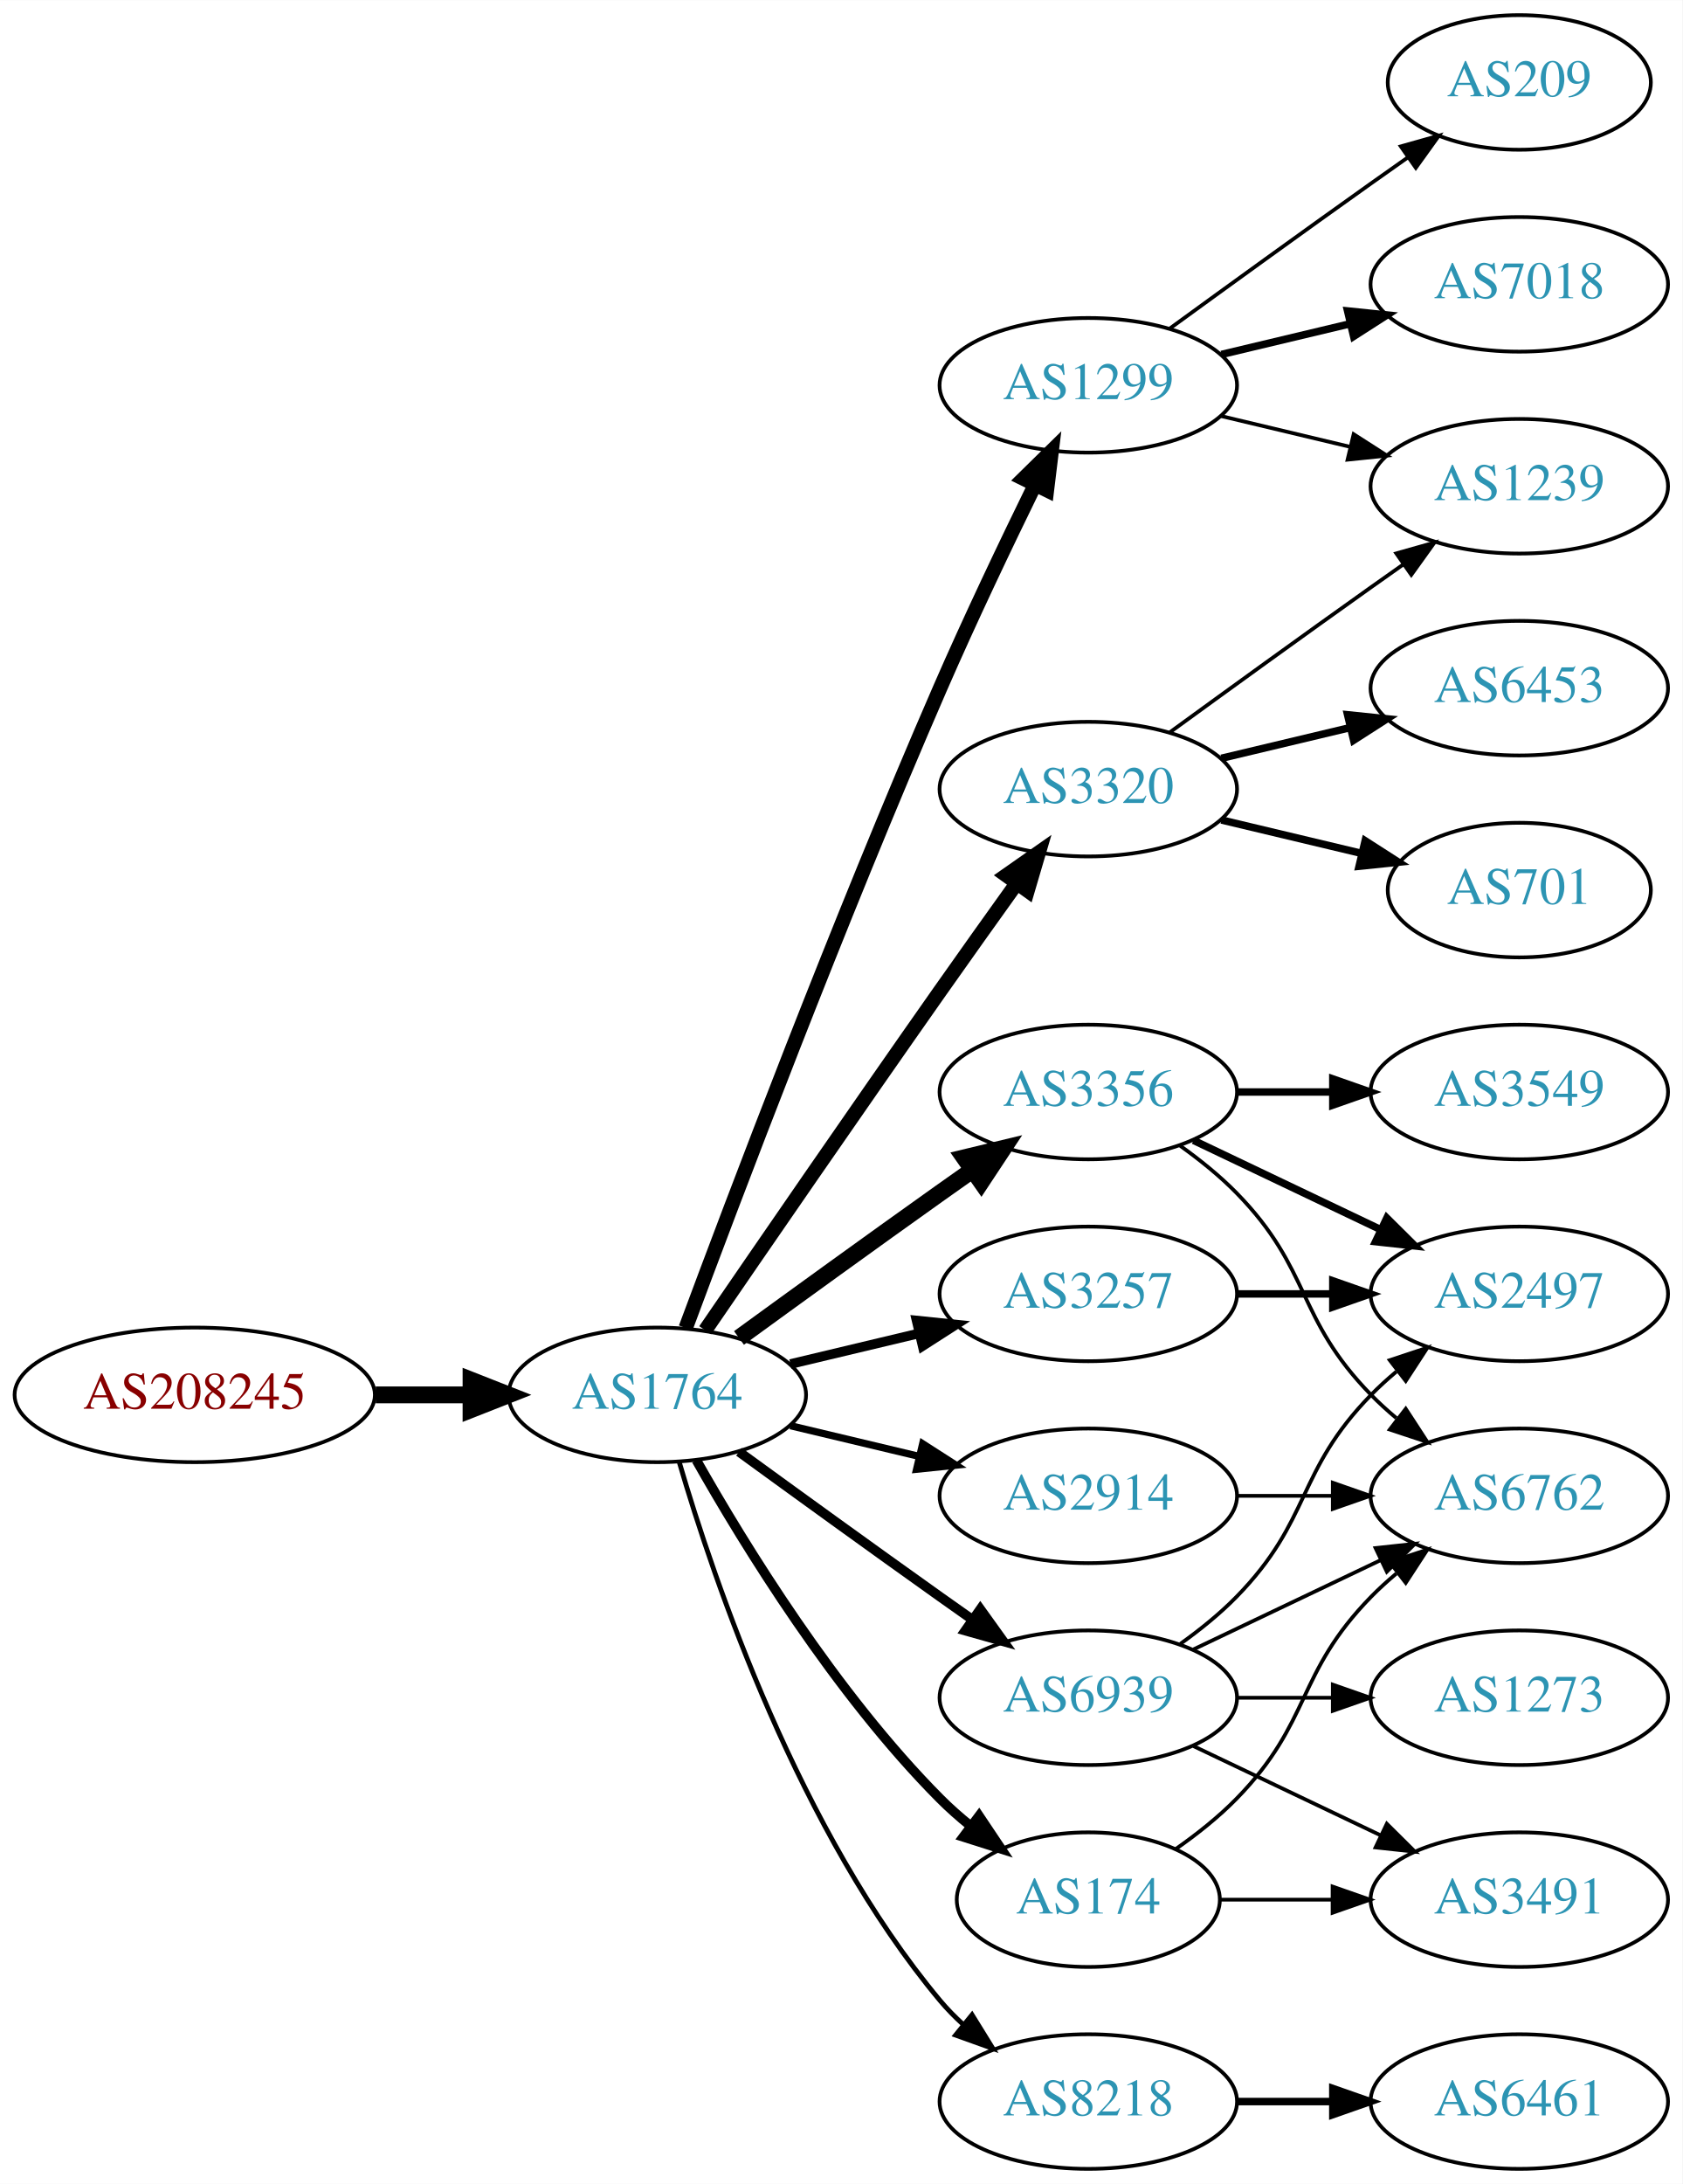
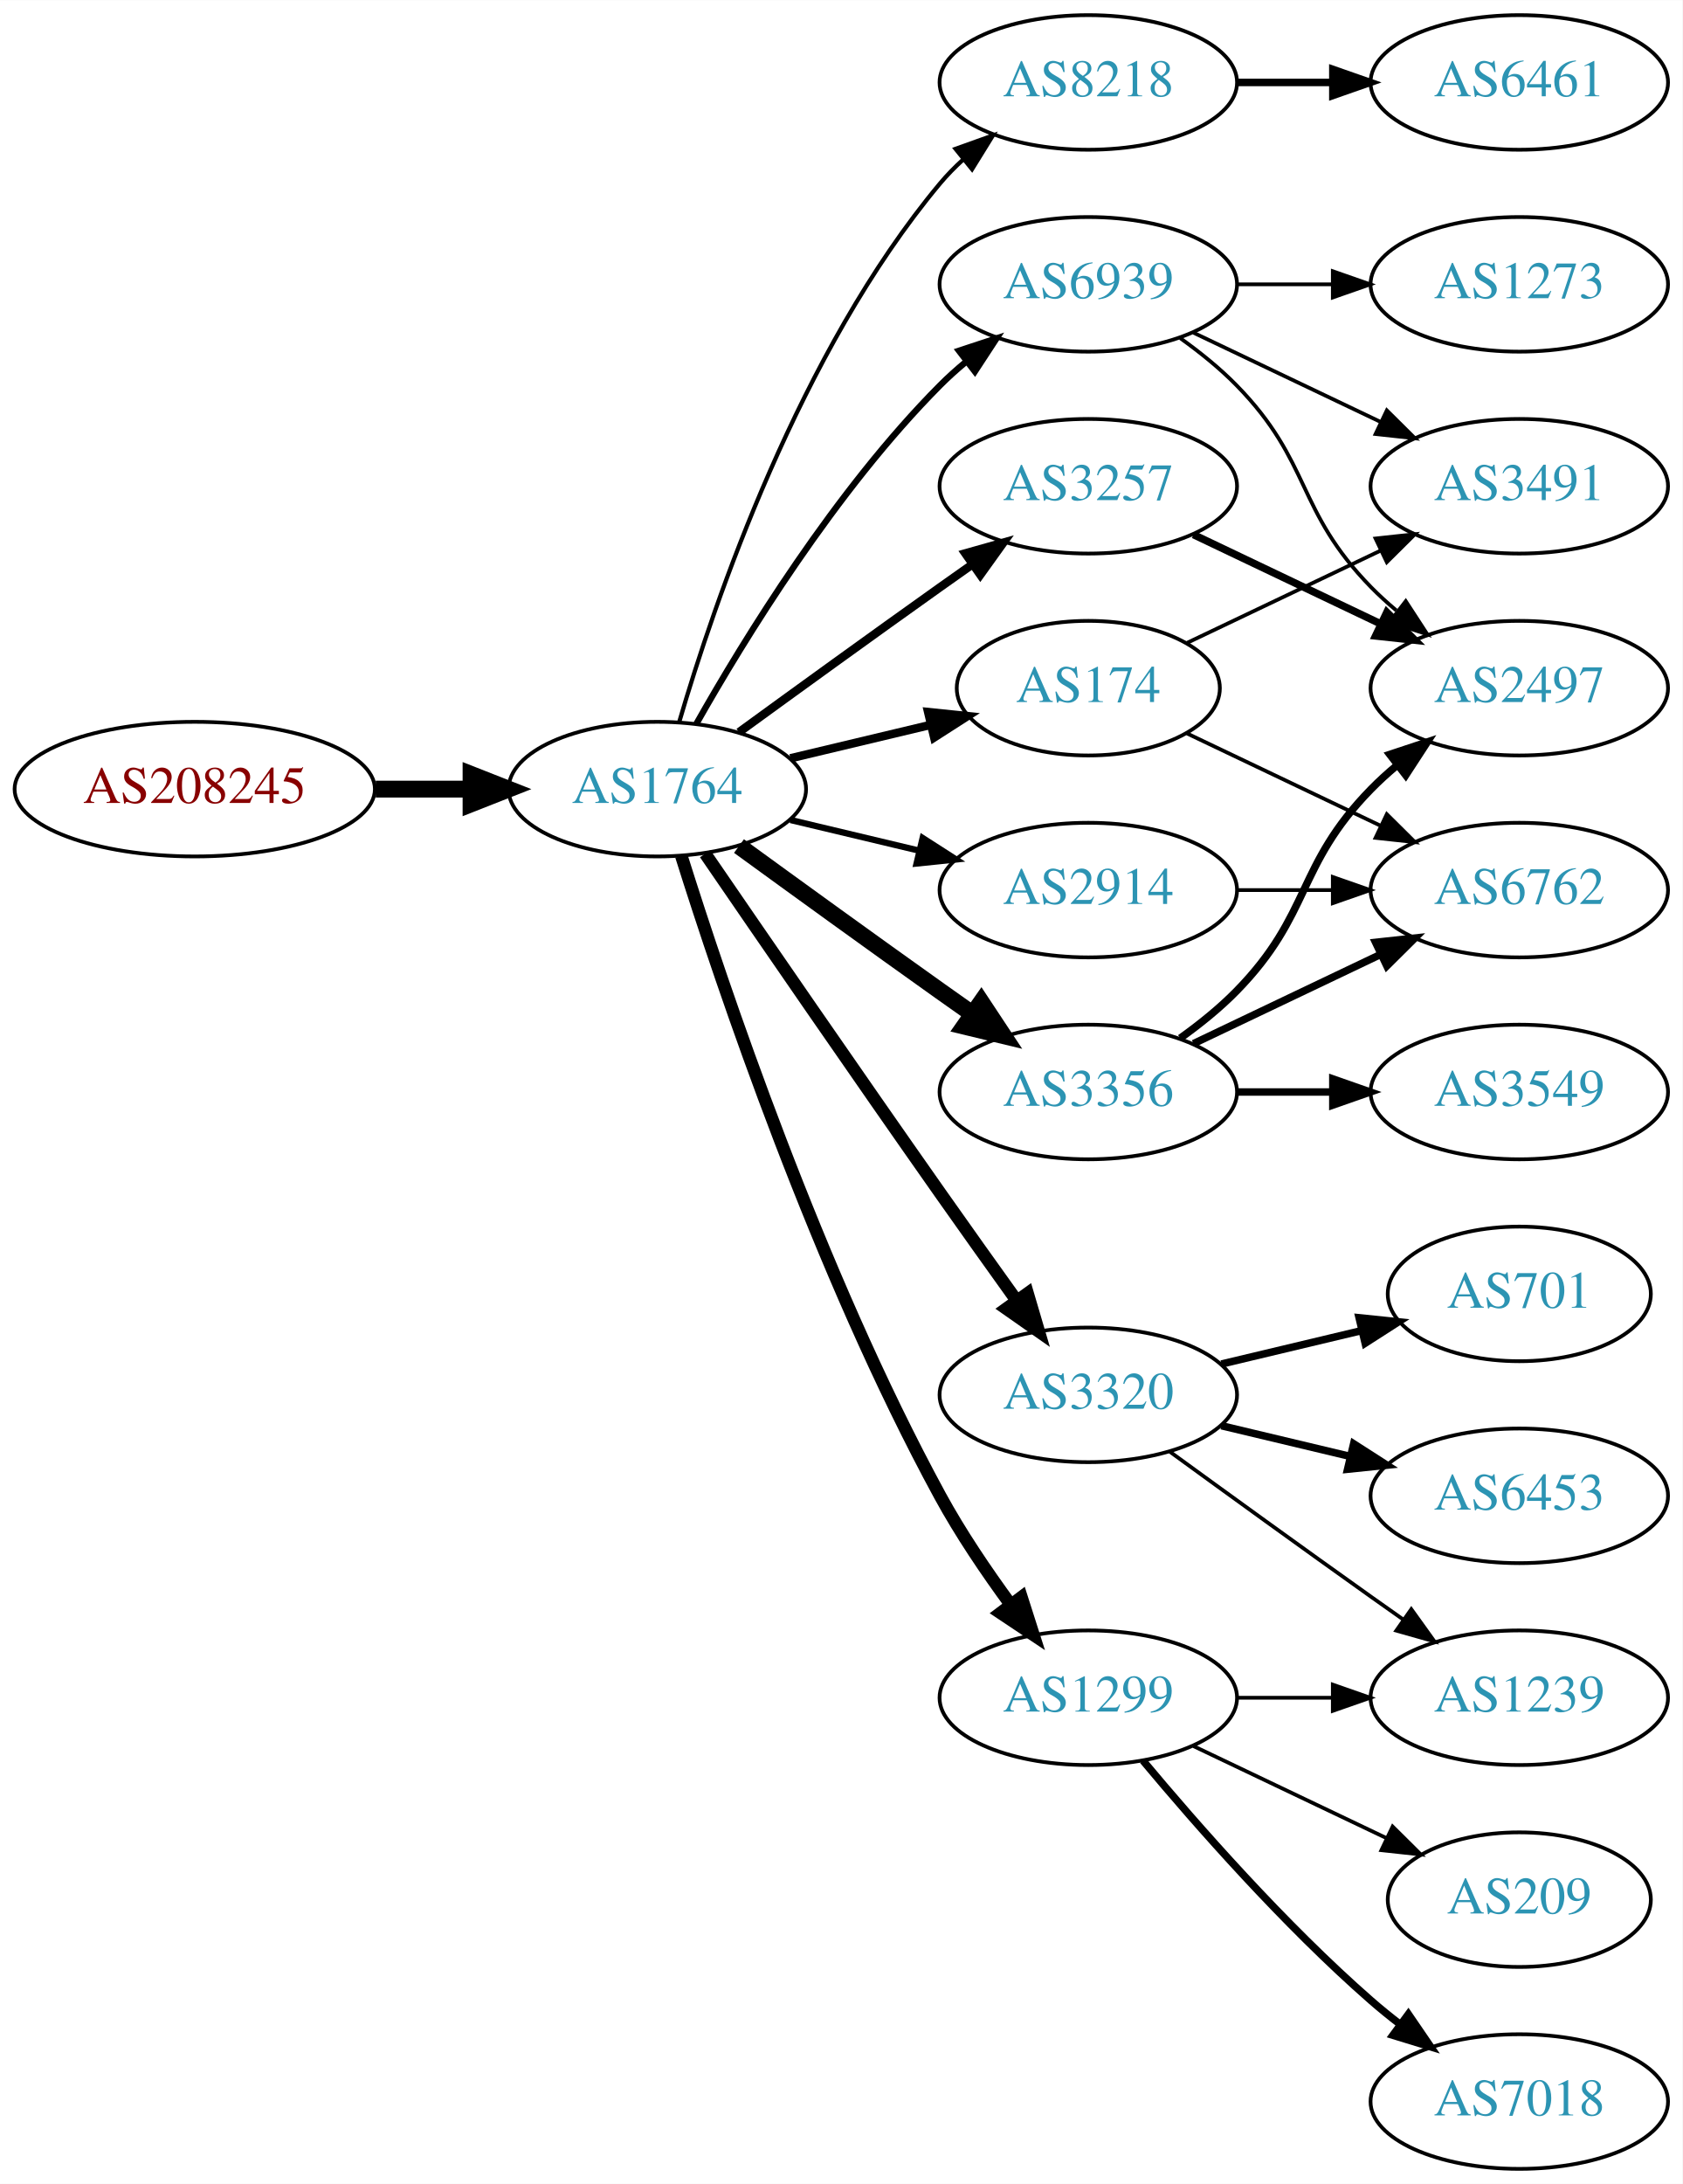
<svg xmlns="http://www.w3.org/2000/svg" xmlns:xlink="http://www.w3.org/1999/xlink" width="450pt" height="584pt" viewBox="0.00 0.00 450.07 584.00">
  <g id="graph0" class="graph" transform="scale(1 1) rotate(0) translate(4 580)">
    <polygon fill="white" stroke="none" points="-4,4 -4,-580 446.07,-580 446.07,4 -4,4" />
    <g id="node1" class="node">
      <g id="a_node1">
        <a xlink:href="/asn/208245" xlink:title="AS208245 ~ Bechtle GmbH [AT]">
-           <ellipse fill="#ffffff" stroke="black" cx="48.096" cy="-207" rx="48.192" ry="18" />
-           <text text-anchor="middle" x="48.096" y="-203.3" font-family="Times,serif" font-size="14.00" fill="#880000">AS208245</text>
+           <ellipse fill="#ffffff" stroke="black" cx="48.096" cy="-369" rx="48.192" ry="18" />
+           <text text-anchor="middle" x="48.096" y="-365.3" font-family="Times,serif" font-size="14.00" fill="#880000">AS208245</text>
        </a>
      </g>
    </g>
    <g id="node2" class="node">
      <g id="a_node2">
        <a xlink:href="/asn/1764" xlink:title="AS1764 ~ NEXTLAYER-AS [AT]">
-           <ellipse fill="#ffffff" stroke="black" cx="171.838" cy="-207" rx="39.794" ry="18" />
-           <text text-anchor="middle" x="171.838" y="-203.3" font-family="Times,serif" font-size="14.00" fill="#2c94b3">AS1764</text>
+           <ellipse fill="#ffffff" stroke="black" cx="171.838" cy="-369" rx="39.794" ry="18" />
+           <text text-anchor="middle" x="171.838" y="-365.3" font-family="Times,serif" font-size="14.00" fill="#2c94b3">AS1764</text>
        </a>
      </g>
    </g>
    <g id="edge1" class="edge">
-       <path fill="none" stroke="black" stroke-width="4.5" d="M96.513,-207C104.867,-207 113.577,-207 121.969,-207" />
-       <polygon fill="black" stroke="black" stroke-width="4.5" points="122.004,-210.938 132.004,-207 122.004,-203.063 122.004,-210.938" />
+       <path fill="none" stroke="black" stroke-width="4.5" d="M96.513,-369C104.867,-369 113.577,-369 121.969,-369" />
+       <polygon fill="black" stroke="black" stroke-width="4.5" points="122.004,-372.938 132.004,-369 122.004,-365.063 122.004,-372.938" />
    </g>
    <g id="node3" class="node">
      <g id="a_node3">
-         <a xlink:href="/asn/2914" xlink:title="AS2914 ~ NTT America, Inc. [US]">
-           <ellipse fill="#ffffff" stroke="black" cx="287.131" cy="-180" rx="39.794" ry="18" />
-           <text text-anchor="middle" x="287.131" y="-176.3" font-family="Times,serif" font-size="14.00" fill="#2c94b3">AS2914</text>
+         <a xlink:href="/asn/8218" xlink:title="AS8218 ~ legacy Neotelecoms [FR]">
+           <ellipse fill="#ffffff" stroke="black" cx="287.131" cy="-558" rx="39.794" ry="18" />
+           <text text-anchor="middle" x="287.131" y="-554.3" font-family="Times,serif" font-size="14.00" fill="#2c94b3">AS8218</text>
        </a>
      </g>
    </g>
    <g id="edge2" class="edge">
-       <path fill="none" stroke="black" stroke-width="1.929" d="M207.445,-198.752C218.316,-196.162 230.471,-193.265 241.913,-190.538" />
-       <polygon fill="black" stroke="black" stroke-width="1.929" points="242.819,-193.92 251.736,-188.197 241.197,-187.111 242.819,-193.92" />
+       <path fill="none" stroke="black" stroke-width="1.125" d="M177.712,-387.002C187.026,-418.844 209.843,-485.981 247.484,-531 249.355,-533.237 251.453,-535.374 253.679,-537.396" />
+       <polygon fill="black" stroke="black" stroke-width="1.125" points="251.623,-540.234 261.598,-543.804 256.026,-534.793 251.623,-540.234" />
    </g>
    <g id="node4" class="node">
      <g id="a_node4">
-         <a xlink:href="/asn/1299" xlink:title="AS1299 ~ Telia Carrier [EU]">
-           <ellipse fill="#ffffff" stroke="black" cx="287.131" cy="-477" rx="39.794" ry="18" />
-           <text text-anchor="middle" x="287.131" y="-473.3" font-family="Times,serif" font-size="14.00" fill="#2c94b3">AS1299</text>
+         <a xlink:href="/asn/174" xlink:title="AS174 ~ Cogent Communications [US]">
+           <ellipse fill="#ffffff" stroke="black" cx="287.131" cy="-396" rx="35.194" ry="18" />
+           <text text-anchor="middle" x="287.131" y="-392.3" font-family="Times,serif" font-size="14.00" fill="#2c94b3">AS174</text>
        </a>
      </g>
    </g>
    <g id="edge3" class="edge">
-       <path fill="none" stroke="black" stroke-width="3.857" d="M179.431,-224.887C191.975,-258.636 220.443,-333.896 247.484,-396 255.469,-414.337 265.162,-434.649 272.844,-450.346" />
-       <polygon fill="black" stroke="black" stroke-width="3.857" points="269.776,-452.039 277.333,-459.464 276.056,-448.947 269.776,-452.039" />
+       <path fill="none" stroke="black" stroke-width="2.25" d="M207.445,-377.248C219.24,-380.058 232.544,-383.229 244.812,-386.153" />
+       <polygon fill="black" stroke="black" stroke-width="2.25" points="244.278,-389.624 254.817,-388.537 245.901,-382.814 244.278,-389.624" />
    </g>
    <g id="node5" class="node">
      <g id="a_node5">
-         <a xlink:href="/asn/3320" xlink:title="AS3320 ~ DTAG [DE]">
-           <ellipse fill="#ffffff" stroke="black" cx="287.131" cy="-369" rx="39.794" ry="18" />
-           <text text-anchor="middle" x="287.131" y="-365.3" font-family="Times,serif" font-size="14.00" fill="#2c94b3">AS3320</text>
-         </a>
-       </g>
-     </g>
-     <g id="edge4" class="edge">
-       <path fill="none" stroke="black" stroke-width="3.857" d="M184.645,-224.269C199.288,-245.642 225.062,-283.12 247.484,-315 254.119,-324.433 261.469,-334.739 267.963,-343.795" />
-       <polygon fill="black" stroke="black" stroke-width="3.857" points="265.199,-345.946 273.875,-352.026 270.884,-341.862 265.199,-345.946" />
-     </g>
-     <g id="node6" class="node">
-       <g id="a_node6">
        <a xlink:href="/asn/3356" xlink:title="AS3356 ~ Level 3 Parent, LLC [US]">
          <ellipse fill="#ffffff" stroke="black" cx="287.131" cy="-288" rx="39.794" ry="18" />
          <text text-anchor="middle" x="287.131" y="-284.3" font-family="Times,serif" font-size="14.00" fill="#2c94b3">AS3356</text>
        </a>
      </g>
    </g>
+     <g id="edge4" class="edge">
+       <path fill="none" stroke="black" stroke-width="4.5" d="M193.686,-353.778C208.62,-342.909 229.234,-327.975 247.484,-315 250.305,-312.995 253.248,-310.915 256.196,-308.841" />
+       <polygon fill="black" stroke="black" stroke-width="4.5" points="258.493,-312.039 264.421,-303.074 253.972,-305.591 258.493,-312.039" />
+     </g>
+     <g id="node6" class="node">
+       <g id="a_node6">
+         <a xlink:href="/asn/2914" xlink:title="AS2914 ~ NTT America, Inc. [US]">
+           <ellipse fill="#ffffff" stroke="black" cx="287.131" cy="-342" rx="39.794" ry="18" />
+           <text text-anchor="middle" x="287.131" y="-338.3" font-family="Times,serif" font-size="14.00" fill="#2c94b3">AS2914</text>
+         </a>
+       </g>
+     </g>
    <g id="edge5" class="edge">
-       <path fill="none" stroke="black" stroke-width="4.5" d="M193.686,-222.222C208.62,-233.091 229.234,-248.025 247.484,-261 250.305,-263.005 253.248,-265.085 256.196,-267.159" />
-       <polygon fill="black" stroke="black" stroke-width="4.5" points="253.972,-270.409 264.421,-272.926 258.493,-263.961 253.972,-270.409" />
+       <path fill="none" stroke="black" stroke-width="1.688" d="M207.445,-360.752C218.316,-358.162 230.471,-355.265 241.913,-352.538" />
+       <polygon fill="black" stroke="black" stroke-width="1.688" points="242.819,-355.92 251.736,-350.197 241.197,-349.111 242.819,-355.92" />
    </g>
    <g id="node7" class="node">
      <g id="a_node7">
        <a xlink:href="/asn/3257" xlink:title="AS3257 ~ GTT [DE]">
-           <ellipse fill="#ffffff" stroke="black" cx="287.131" cy="-234" rx="39.794" ry="18" />
-           <text text-anchor="middle" x="287.131" y="-230.3" font-family="Times,serif" font-size="14.00" fill="#2c94b3">AS3257</text>
+           <ellipse fill="#ffffff" stroke="black" cx="287.131" cy="-450" rx="39.794" ry="18" />
+           <text text-anchor="middle" x="287.131" y="-446.3" font-family="Times,serif" font-size="14.00" fill="#2c94b3">AS3257</text>
        </a>
      </g>
    </g>
    <g id="edge6" class="edge">
-       <path fill="none" stroke="black" stroke-width="2.571" d="M207.445,-215.248C218.316,-217.838 230.471,-220.735 241.913,-223.462" />
-       <polygon fill="black" stroke="black" stroke-width="2.571" points="241.197,-226.889 251.736,-225.803 242.819,-220.08 241.197,-226.889" />
+       <path fill="none" stroke="black" stroke-width="2.25" d="M193.686,-384.222C208.62,-395.091 229.234,-410.025 247.484,-423 250.305,-425.005 253.248,-427.085 256.196,-429.159" />
+       <polygon fill="black" stroke="black" stroke-width="2.25" points="254.223,-432.05 264.421,-434.926 258.242,-426.319 254.223,-432.05" />
    </g>
    <g id="node8" class="node">
      <g id="a_node8">
-         <a xlink:href="/asn/8218" xlink:title="AS8218 ~ legacy Neotelecoms [FR]">
-           <ellipse fill="#ffffff" stroke="black" cx="287.131" cy="-18" rx="39.794" ry="18" />
-           <text text-anchor="middle" x="287.131" y="-14.3" font-family="Times,serif" font-size="14.00" fill="#2c94b3">AS8218</text>
+         <a xlink:href="/asn/1299" xlink:title="AS1299 ~ Telia Carrier [EU]">
+           <ellipse fill="#ffffff" stroke="black" cx="287.131" cy="-126" rx="39.794" ry="18" />
+           <text text-anchor="middle" x="287.131" y="-122.3" font-family="Times,serif" font-size="14.00" fill="#2c94b3">AS1299</text>
        </a>
      </g>
    </g>
    <g id="edge7" class="edge">
-       <path fill="none" stroke="black" stroke-width="1.286" d="M177.712,-188.998C187.026,-157.156 209.843,-90.019 247.484,-45 249.355,-42.763 251.453,-40.626 253.679,-38.604" />
-       <polygon fill="black" stroke="black" stroke-width="1.286" points="256.026,-41.208 261.598,-32.196 251.623,-35.766 256.026,-41.208" />
+       <path fill="none" stroke="black" stroke-width="3.375" d="M178.259,-351.159C189.03,-316.854 214.921,-239.797 247.484,-180 252.916,-170.026 259.89,-159.731 266.416,-150.84" />
+       <polygon fill="black" stroke="black" stroke-width="3.375" points="269.249,-152.895 272.47,-142.802 263.658,-148.684 269.249,-152.895" />
    </g>
    <g id="node9" class="node">
      <g id="a_node9">
-         <a xlink:href="/asn/174" xlink:title="AS174 ~ Cogent Communications [US]">
-           <ellipse fill="#ffffff" stroke="black" cx="287.131" cy="-72" rx="35.194" ry="18" />
-           <text text-anchor="middle" x="287.131" y="-68.3" font-family="Times,serif" font-size="14.00" fill="#2c94b3">AS174</text>
+         <a xlink:href="/asn/3320" xlink:title="AS3320 ~ DTAG [DE]">
+           <ellipse fill="#ffffff" stroke="black" cx="287.131" cy="-207" rx="39.794" ry="18" />
+           <text text-anchor="middle" x="287.131" y="-203.3" font-family="Times,serif" font-size="14.00" fill="#2c94b3">AS3320</text>
        </a>
      </g>
    </g>
    <g id="edge8" class="edge">
-       <path fill="none" stroke="black" stroke-width="2.571" d="M182.298,-189.51C195.08,-166.904 219.512,-127.114 247.484,-99 249.985,-96.487 252.745,-94.052 255.606,-91.739" />
-       <polygon fill="black" stroke="black" stroke-width="2.571" points="257.907,-94.389 263.804,-85.587 253.705,-88.79 257.907,-94.389" />
+       <path fill="none" stroke="black" stroke-width="3.375" d="M184.645,-351.731C199.288,-330.358 225.062,-292.88 247.484,-261 254.119,-251.567 261.469,-241.261 267.963,-232.205" />
+       <polygon fill="black" stroke="black" stroke-width="3.375" points="270.884,-234.138 273.875,-223.974 265.199,-230.054 270.884,-234.138" />
    </g>
    <g id="node10" class="node">
      <g id="a_node10">
        <a xlink:href="/asn/6939" xlink:title="AS6939 ~ Hurricane Electric LLC [US]">
-           <ellipse fill="#ffffff" stroke="black" cx="287.131" cy="-126" rx="39.794" ry="18" />
-           <text text-anchor="middle" x="287.131" y="-122.3" font-family="Times,serif" font-size="14.00" fill="#2c94b3">AS6939</text>
+           <ellipse fill="#ffffff" stroke="black" cx="287.131" cy="-504" rx="39.794" ry="18" />
+           <text text-anchor="middle" x="287.131" y="-500.3" font-family="Times,serif" font-size="14.00" fill="#2c94b3">AS6939</text>
        </a>
      </g>
    </g>
    <g id="edge9" class="edge">
-       <path fill="none" stroke="black" stroke-width="2.571" d="M193.686,-191.778C208.62,-180.909 229.234,-165.975 247.484,-153 250.305,-150.995 253.248,-148.915 256.196,-146.841" />
-       <polygon fill="black" stroke="black" stroke-width="2.571" points="258.242,-149.681 264.421,-141.074 254.223,-143.95 258.242,-149.681" />
+       <path fill="none" stroke="black" stroke-width="1.688" d="M182.298,-386.49C195.08,-409.096 219.512,-448.886 247.484,-477 249.595,-479.121 251.891,-481.188 254.277,-483.171" />
+       <polygon fill="black" stroke="black" stroke-width="1.688" points="252.529,-486.242 262.592,-489.556 256.792,-480.69 252.529,-486.242" />
+     </g>
+     <g id="node11" class="node">
+       <g id="a_node11">
+         <a xlink:href="/asn/6461" xlink:title="AS6461 ~ ZAYO-6461 [US]">
+           <ellipse fill="#ffffff" stroke="black" cx="402.424" cy="-558" rx="39.794" ry="18" />
+           <text text-anchor="middle" x="402.424" y="-554.3" font-family="Times,serif" font-size="14.00" fill="#2c94b3">AS6461</text>
+         </a>
+       </g>
+     </g>
+     <g id="edge10" class="edge">
+       <path fill="none" stroke="black" stroke-width="2" d="M326.803,-558C335.006,-558 343.77,-558 352.302,-558" />
+       <polygon fill="black" stroke="black" stroke-width="2" points="352.541,-561.5 362.541,-558 352.541,-554.5 352.541,-561.5" />
+     </g>
+     <g id="node12" class="node">
+       <g id="a_node12">
+         <a xlink:href="/asn/3491" xlink:title="AS3491 ~ PCCW Global, Inc. [US]">
+           <ellipse fill="#ffffff" stroke="black" cx="402.424" cy="-450" rx="39.794" ry="18" />
+           <text text-anchor="middle" x="402.424" y="-446.3" font-family="Times,serif" font-size="14.00" fill="#2c94b3">AS3491</text>
+         </a>
+       </g>
+     </g>
+     <g id="edge11" class="edge">
+       <path fill="none" stroke="black" d="M313.556,-408.119C328.859,-415.413 348.582,-424.814 365.464,-432.86" />
+       <polygon fill="black" stroke="black" points="363.971,-436.026 374.504,-437.169 366.983,-429.707 363.971,-436.026" />
+     </g>
+     <g id="node13" class="node">
+       <g id="a_node13">
+         <a xlink:href="/asn/6762" xlink:title="AS6762 ~ TELECOM ITALIA SPARKLE S.p.A. [IT]">
+           <ellipse fill="#ffffff" stroke="black" cx="402.424" cy="-342" rx="39.794" ry="18" />
+           <text text-anchor="middle" x="402.424" y="-338.3" font-family="Times,serif" font-size="14.00" fill="#2c94b3">AS6762</text>
+         </a>
+       </g>
+     </g>
+     <g id="edge12" class="edge">
+       <path fill="none" stroke="black" d="M313.556,-383.881C328.859,-376.587 348.582,-367.186 365.464,-359.14" />
+       <polygon fill="black" stroke="black" points="366.983,-362.293 374.504,-354.831 363.971,-355.974 366.983,-362.293" />
+     </g>
+     <g id="edge15" class="edge">
+       <path fill="none" stroke="black" stroke-width="2" d="M315.267,-300.934C330.261,-308.081 349.082,-317.052 365.306,-324.785" />
+       <polygon fill="black" stroke="black" stroke-width="2" points="363.976,-328.028 374.509,-329.171 366.988,-321.709 363.976,-328.028" />
    </g>
    <g id="node14" class="node">
      <g id="a_node14">
-         <a xlink:href="/asn/6762" xlink:title="AS6762 ~ TELECOM ITALIA SPARKLE S.p.A. [IT]">
-           <ellipse fill="#ffffff" stroke="black" cx="402.424" cy="-180" rx="39.794" ry="18" />
-           <text text-anchor="middle" x="402.424" y="-176.3" font-family="Times,serif" font-size="14.00" fill="#2c94b3">AS6762</text>
+         <a xlink:href="/asn/2497" xlink:title="AS2497 ~ Internet Initiative Japan Inc. [JP]">
+           <ellipse fill="#ffffff" stroke="black" cx="402.424" cy="-396" rx="39.794" ry="18" />
+           <text text-anchor="middle" x="402.424" y="-392.3" font-family="Times,serif" font-size="14.00" fill="#2c94b3">AS2497</text>
        </a>
      </g>
    </g>
    <g id="edge13" class="edge">
-       <path fill="none" stroke="black" d="M326.803,-180C335.006,-180 343.77,-180 352.302,-180" />
-       <polygon fill="black" stroke="black" points="352.541,-183.5 362.541,-180 352.541,-176.5 352.541,-183.5" />
-     </g>
-     <g id="node12" class="node">
-       <g id="a_node12">
-         <a xlink:href="/asn/1239" xlink:title="AS1239 ~ Sprint [US]">
-           <ellipse fill="#ffffff" stroke="black" cx="402.424" cy="-450" rx="39.794" ry="18" />
-           <text text-anchor="middle" x="402.424" y="-446.3" font-family="Times,serif" font-size="14.00" fill="#2c94b3">AS1239</text>
-         </a>
-       </g>
-     </g>
-     <g id="edge14" class="edge">
-       <path fill="none" stroke="black" d="M322.738,-468.752C333.609,-466.162 345.764,-463.265 357.206,-460.538" />
-       <polygon fill="black" stroke="black" points="358.112,-463.92 367.029,-458.197 356.49,-457.111 358.112,-463.92" />
+       <path fill="none" stroke="black" stroke-width="2" d="M311.725,-302.389C316.981,-306.148 322.313,-310.437 326.777,-315 346.95,-335.617 342.605,-348.383 362.777,-369 364.87,-371.139 367.154,-373.218 369.53,-375.21" />
+       <polygon fill="black" stroke="black" stroke-width="2" points="367.774,-378.275 377.83,-381.611 372.049,-372.732 367.774,-378.275" />
    </g>
    <g id="node15" class="node">
      <g id="a_node15">
-         <a xlink:href="/asn/7018" xlink:title="AS7018 ~ AT&amp;T Services, Inc. [US]">
-           <ellipse fill="#ffffff" stroke="black" cx="402.424" cy="-504" rx="39.794" ry="18" />
-           <text text-anchor="middle" x="402.424" y="-500.3" font-family="Times,serif" font-size="14.00" fill="#2c94b3">AS7018</text>
-         </a>
-       </g>
-     </g>
-     <g id="edge15" class="edge">
-       <path fill="none" stroke="black" stroke-width="2" d="M322.738,-485.248C333.609,-487.838 345.764,-490.735 357.206,-493.462" />
-       <polygon fill="black" stroke="black" stroke-width="2" points="356.49,-496.889 367.029,-495.803 358.112,-490.08 356.49,-496.889" />
-     </g>
-     <g id="node16" class="node">
-       <g id="a_node16">
-         <a xlink:href="/asn/209" xlink:title="AS209 ~ CenturyLink Communications, LLC [US]">
-           <ellipse fill="#ffffff" stroke="black" cx="402.424" cy="-558" rx="35.194" ry="18" />
-           <text text-anchor="middle" x="402.424" y="-554.3" font-family="Times,serif" font-size="14.00" fill="#2c94b3">AS209</text>
-         </a>
-       </g>
-     </g>
-     <g id="edge16" class="edge">
-       <path fill="none" stroke="black" d="M308.979,-492.222C323.913,-503.091 344.527,-518.025 362.777,-531 365.988,-533.282 369.357,-535.661 372.711,-538.018" />
-       <polygon fill="black" stroke="black" points="370.723,-540.899 380.922,-543.77 374.74,-535.166 370.723,-540.899" />
-     </g>
-     <g id="node11" class="node">
-       <g id="a_node11">
-         <a xlink:href="/asn/701" xlink:title="AS701 ~ UUNET [US]">
-           <ellipse fill="#ffffff" stroke="black" cx="402.424" cy="-342" rx="35.194" ry="18" />
-           <text text-anchor="middle" x="402.424" y="-338.3" font-family="Times,serif" font-size="14.00" fill="#2c94b3">AS701</text>
-         </a>
-       </g>
-     </g>
-     <g id="edge10" class="edge">
-       <path fill="none" stroke="black" stroke-width="2" d="M322.738,-360.752C334.533,-357.942 347.837,-354.771 360.105,-351.847" />
-       <polygon fill="black" stroke="black" stroke-width="2" points="361.194,-355.186 370.11,-349.463 359.571,-348.376 361.194,-355.186" />
-     </g>
-     <g id="edge11" class="edge">
-       <path fill="none" stroke="black" d="M308.979,-384.222C323.913,-395.091 344.527,-410.025 362.777,-423 365.598,-425.005 368.541,-427.085 371.489,-429.159" />
-       <polygon fill="black" stroke="black" points="369.516,-432.05 379.714,-434.926 373.535,-426.319 369.516,-432.05" />
-     </g>
-     <g id="node13" class="node">
-       <g id="a_node13">
-         <a xlink:href="/asn/6453" xlink:title="AS6453 ~ TATA COMMUNICATIONS (AMERICA) INC [US]">
-           <ellipse fill="#ffffff" stroke="black" cx="402.424" cy="-396" rx="39.794" ry="18" />
-           <text text-anchor="middle" x="402.424" y="-392.3" font-family="Times,serif" font-size="14.00" fill="#2c94b3">AS6453</text>
-         </a>
-       </g>
-     </g>
-     <g id="edge12" class="edge">
-       <path fill="none" stroke="black" stroke-width="2" d="M322.738,-377.248C333.609,-379.838 345.764,-382.735 357.206,-385.462" />
-       <polygon fill="black" stroke="black" stroke-width="2" points="356.49,-388.889 367.029,-387.803 358.112,-382.08 356.49,-388.889" />
-     </g>
-     <g id="edge19" class="edge">
-       <path fill="none" stroke="black" d="M311.725,-273.611C316.981,-269.852 322.313,-265.563 326.777,-261 346.95,-240.383 342.605,-227.617 362.777,-207 364.87,-204.861 367.154,-202.782 369.53,-200.79" />
-       <polygon fill="black" stroke="black" points="372.049,-203.268 377.83,-194.389 367.774,-197.725 372.049,-203.268" />
-     </g>
-     <g id="node17" class="node">
-       <g id="a_node17">
-         <a xlink:href="/asn/2497" xlink:title="AS2497 ~ Internet Initiative Japan Inc. [JP]">
-           <ellipse fill="#ffffff" stroke="black" cx="402.424" cy="-234" rx="39.794" ry="18" />
-           <text text-anchor="middle" x="402.424" y="-230.3" font-family="Times,serif" font-size="14.00" fill="#2c94b3">AS2497</text>
-         </a>
-       </g>
-     </g>
-     <g id="edge17" class="edge">
-       <path fill="none" stroke="black" stroke-width="2" d="M315.267,-275.066C330.261,-267.919 349.082,-258.948 365.306,-251.215" />
-       <polygon fill="black" stroke="black" stroke-width="2" points="366.988,-254.291 374.509,-246.829 363.976,-247.972 366.988,-254.291" />
-     </g>
-     <g id="node18" class="node">
-       <g id="a_node18">
        <a xlink:href="/asn/3549" xlink:title="AS3549 ~ Level 3 Parent, LLC [US]">
          <ellipse fill="#ffffff" stroke="black" cx="402.424" cy="-288" rx="39.794" ry="18" />
          <text text-anchor="middle" x="402.424" y="-284.3" font-family="Times,serif" font-size="14.00" fill="#2c94b3">AS3549</text>
        </a>
      </g>
    </g>
-     <g id="edge18" class="edge">
+     <g id="edge14" class="edge">
      <path fill="none" stroke="black" stroke-width="2" d="M326.803,-288C335.006,-288 343.77,-288 352.302,-288" />
      <polygon fill="black" stroke="black" stroke-width="2" points="352.541,-291.5 362.541,-288 352.541,-284.5 352.541,-291.5" />
    </g>
-     <g id="edge20" class="edge">
-       <path fill="none" stroke="black" stroke-width="2" d="M326.803,-234C335.006,-234 343.77,-234 352.302,-234" />
-       <polygon fill="black" stroke="black" stroke-width="2" points="352.541,-237.5 362.541,-234 352.541,-230.5 352.541,-237.5" />
+     <g id="edge16" class="edge">
+       <path fill="none" stroke="black" d="M326.803,-342C335.006,-342 343.77,-342 352.302,-342" />
+       <polygon fill="black" stroke="black" points="352.541,-345.5 362.541,-342 352.541,-338.5 352.541,-345.5" />
+     </g>
+     <g id="edge23" class="edge">
+       <path fill="none" stroke="black" stroke-width="2" d="M315.267,-437.066C330.261,-429.919 349.082,-420.948 365.306,-413.215" />
+       <polygon fill="black" stroke="black" stroke-width="2" points="366.988,-416.291 374.509,-408.829 363.976,-409.972 366.988,-416.291" />
+     </g>
+     <g id="node16" class="node">
+       <g id="a_node16">
+         <a xlink:href="/asn/1239" xlink:title="AS1239 ~ Sprint [US]">
+           <ellipse fill="#ffffff" stroke="black" cx="402.424" cy="-126" rx="39.794" ry="18" />
+           <text text-anchor="middle" x="402.424" y="-122.3" font-family="Times,serif" font-size="14.00" fill="#2c94b3">AS1239</text>
+         </a>
+       </g>
+     </g>
+     <g id="edge17" class="edge">
+       <path fill="none" stroke="black" d="M326.803,-126C335.006,-126 343.77,-126 352.302,-126" />
+       <polygon fill="black" stroke="black" points="352.541,-129.5 362.541,-126 352.541,-122.5 352.541,-129.5" />
+     </g>
+     <g id="node17" class="node">
+       <g id="a_node17">
+         <a xlink:href="/asn/7018" xlink:title="AS7018 ~ AT&amp;T Services, Inc. [US]">
+           <ellipse fill="#ffffff" stroke="black" cx="402.424" cy="-18" rx="39.794" ry="18" />
+           <text text-anchor="middle" x="402.424" y="-14.3" font-family="Times,serif" font-size="14.00" fill="#2c94b3">AS7018</text>
+         </a>
+       </g>
+     </g>
+     <g id="edge18" class="edge">
+       <path fill="none" stroke="black" stroke-width="2" d="M301.761,-109.183C316.044,-92.071 339.59,-65.255 362.777,-45 365.243,-42.846 367.882,-40.706 370.579,-38.628" />
+       <polygon fill="black" stroke="black" stroke-width="2" points="372.752,-41.375 378.733,-32.63 368.604,-35.736 372.752,-41.375" />
+     </g>
+     <g id="node18" class="node">
+       <g id="a_node18">
+         <a xlink:href="/asn/209" xlink:title="AS209 ~ CenturyLink Communications, LLC [US]">
+           <ellipse fill="#ffffff" stroke="black" cx="402.424" cy="-72" rx="35.194" ry="18" />
+           <text text-anchor="middle" x="402.424" y="-68.3" font-family="Times,serif" font-size="14.00" fill="#2c94b3">AS209</text>
+         </a>
+       </g>
+     </g>
+     <g id="edge19" class="edge">
+       <path fill="none" stroke="black" d="M315.267,-113.066C330.699,-105.71 350.185,-96.423 366.72,-88.541" />
+       <polygon fill="black" stroke="black" points="368.54,-91.551 376.062,-84.089 365.529,-85.232 368.54,-91.551" />
+     </g>
+     <g id="edge21" class="edge">
+       <path fill="none" stroke="black" d="M308.979,-191.778C323.913,-180.909 344.527,-165.975 362.777,-153 365.598,-150.995 368.541,-148.915 371.489,-146.841" />
+       <polygon fill="black" stroke="black" points="373.535,-149.681 379.714,-141.074 369.516,-143.95 373.535,-149.681" />
    </g>
    <g id="node19" class="node">
      <g id="a_node19">
-         <a xlink:href="/asn/6461" xlink:title="AS6461 ~ ZAYO-6461 [US]">
-           <ellipse fill="#ffffff" stroke="black" cx="402.424" cy="-18" rx="39.794" ry="18" />
-           <text text-anchor="middle" x="402.424" y="-14.3" font-family="Times,serif" font-size="14.00" fill="#2c94b3">AS6461</text>
-         </a>
-       </g>
-     </g>
-     <g id="edge21" class="edge">
-       <path fill="none" stroke="black" stroke-width="2" d="M326.803,-18C335.006,-18 343.77,-18 352.302,-18" />
-       <polygon fill="black" stroke="black" stroke-width="2" points="352.541,-21.5 362.541,-18 352.541,-14.5 352.541,-21.5" />
-     </g>
-     <g id="edge23" class="edge">
-       <path fill="none" stroke="black" d="M310.514,-85.532C316.156,-89.49 321.969,-94.086 326.777,-99 346.95,-119.617 342.605,-132.383 362.777,-153 364.87,-155.139 367.154,-157.218 369.53,-159.21" />
-       <polygon fill="black" stroke="black" points="367.774,-162.275 377.83,-165.611 372.049,-156.732 367.774,-162.275" />
+         <a xlink:href="/asn/6453" xlink:title="AS6453 ~ TATA COMMUNICATIONS (AMERICA) INC [US]">
+           <ellipse fill="#ffffff" stroke="black" cx="402.424" cy="-180" rx="39.794" ry="18" />
+           <text text-anchor="middle" x="402.424" y="-176.3" font-family="Times,serif" font-size="14.00" fill="#2c94b3">AS6453</text>
+         </a>
+       </g>
+     </g>
+     <g id="edge20" class="edge">
+       <path fill="none" stroke="black" stroke-width="2" d="M322.738,-198.752C333.609,-196.162 345.764,-193.265 357.206,-190.538" />
+       <polygon fill="black" stroke="black" stroke-width="2" points="358.112,-193.92 367.029,-188.197 356.49,-187.111 358.112,-193.92" />
    </g>
    <g id="node20" class="node">
      <g id="a_node20">
-         <a xlink:href="/asn/3491" xlink:title="AS3491 ~ PCCW Global, Inc. [US]">
-           <ellipse fill="#ffffff" stroke="black" cx="402.424" cy="-72" rx="39.794" ry="18" />
-           <text text-anchor="middle" x="402.424" y="-68.3" font-family="Times,serif" font-size="14.00" fill="#2c94b3">AS3491</text>
+         <a xlink:href="/asn/701" xlink:title="AS701 ~ UUNET [US]">
+           <ellipse fill="#ffffff" stroke="black" cx="402.424" cy="-234" rx="35.194" ry="18" />
+           <text text-anchor="middle" x="402.424" y="-230.3" font-family="Times,serif" font-size="14.00" fill="#2c94b3">AS701</text>
        </a>
      </g>
    </g>
    <g id="edge22" class="edge">
-       <path fill="none" stroke="black" d="M322.43,-72C331.807,-72 342.158,-72 352.192,-72" />
-       <polygon fill="black" stroke="black" points="352.481,-75.5 362.481,-72 352.481,-68.5 352.481,-75.5" />
-     </g>
-     <g id="edge27" class="edge">
-       <path fill="none" stroke="black" d="M315.267,-138.934C330.261,-146.081 349.082,-155.052 365.306,-162.785" />
-       <polygon fill="black" stroke="black" points="363.976,-166.028 374.509,-167.171 366.988,-159.709 363.976,-166.028" />
-     </g>
-     <g id="edge26" class="edge">
-       <path fill="none" stroke="black" d="M311.725,-140.389C316.981,-144.148 322.313,-148.437 326.777,-153 346.95,-173.617 342.605,-186.383 362.777,-207 364.87,-209.139 367.154,-211.218 369.53,-213.21" />
-       <polygon fill="black" stroke="black" points="367.774,-216.275 377.83,-219.611 372.049,-210.732 367.774,-216.275" />
+       <path fill="none" stroke="black" stroke-width="2" d="M322.738,-215.248C334.533,-218.058 347.837,-221.229 360.105,-224.153" />
+       <polygon fill="black" stroke="black" stroke-width="2" points="359.571,-227.624 370.11,-226.537 361.194,-220.814 359.571,-227.624" />
    </g>
    <g id="edge24" class="edge">
-       <path fill="none" stroke="black" d="M315.267,-113.066C330.261,-105.919 349.082,-96.948 365.306,-89.215" />
-       <polygon fill="black" stroke="black" points="366.988,-92.291 374.509,-84.829 363.976,-85.972 366.988,-92.291" />
+       <path fill="none" stroke="black" d="M315.267,-491.066C330.261,-483.919 349.082,-474.948 365.306,-467.215" />
+       <polygon fill="black" stroke="black" points="366.988,-470.291 374.509,-462.829 363.976,-463.972 366.988,-470.291" />
+     </g>
+     <g id="edge25" class="edge">
+       <path fill="none" stroke="black" d="M311.725,-489.611C316.981,-485.852 322.313,-481.563 326.777,-477 346.95,-456.383 342.605,-443.617 362.777,-423 364.87,-420.861 367.154,-418.782 369.53,-416.79" />
+       <polygon fill="black" stroke="black" points="372.049,-419.268 377.83,-410.389 367.774,-413.725 372.049,-419.268" />
    </g>
    <g id="node21" class="node">
      <g id="a_node21">
        <a xlink:href="/asn/1273" xlink:title="AS1273 ~ Vodafone Group PLC [EU]">
-           <ellipse fill="#ffffff" stroke="black" cx="402.424" cy="-126" rx="39.794" ry="18" />
-           <text text-anchor="middle" x="402.424" y="-122.3" font-family="Times,serif" font-size="14.00" fill="#2c94b3">AS1273</text>
-         </a>
-       </g>
-     </g>
-     <g id="edge25" class="edge">
-       <path fill="none" stroke="black" d="M326.803,-126C335.006,-126 343.77,-126 352.302,-126" />
-       <polygon fill="black" stroke="black" points="352.541,-129.5 362.541,-126 352.541,-122.5 352.541,-129.5" />
+           <ellipse fill="#ffffff" stroke="black" cx="402.424" cy="-504" rx="39.794" ry="18" />
+           <text text-anchor="middle" x="402.424" y="-500.3" font-family="Times,serif" font-size="14.00" fill="#2c94b3">AS1273</text>
+         </a>
+       </g>
+     </g>
+     <g id="edge26" class="edge">
+       <path fill="none" stroke="black" d="M326.803,-504C335.006,-504 343.77,-504 352.302,-504" />
+       <polygon fill="black" stroke="black" points="352.541,-507.5 362.541,-504 352.541,-500.5 352.541,-507.5" />
    </g>
  </g>
</svg>
